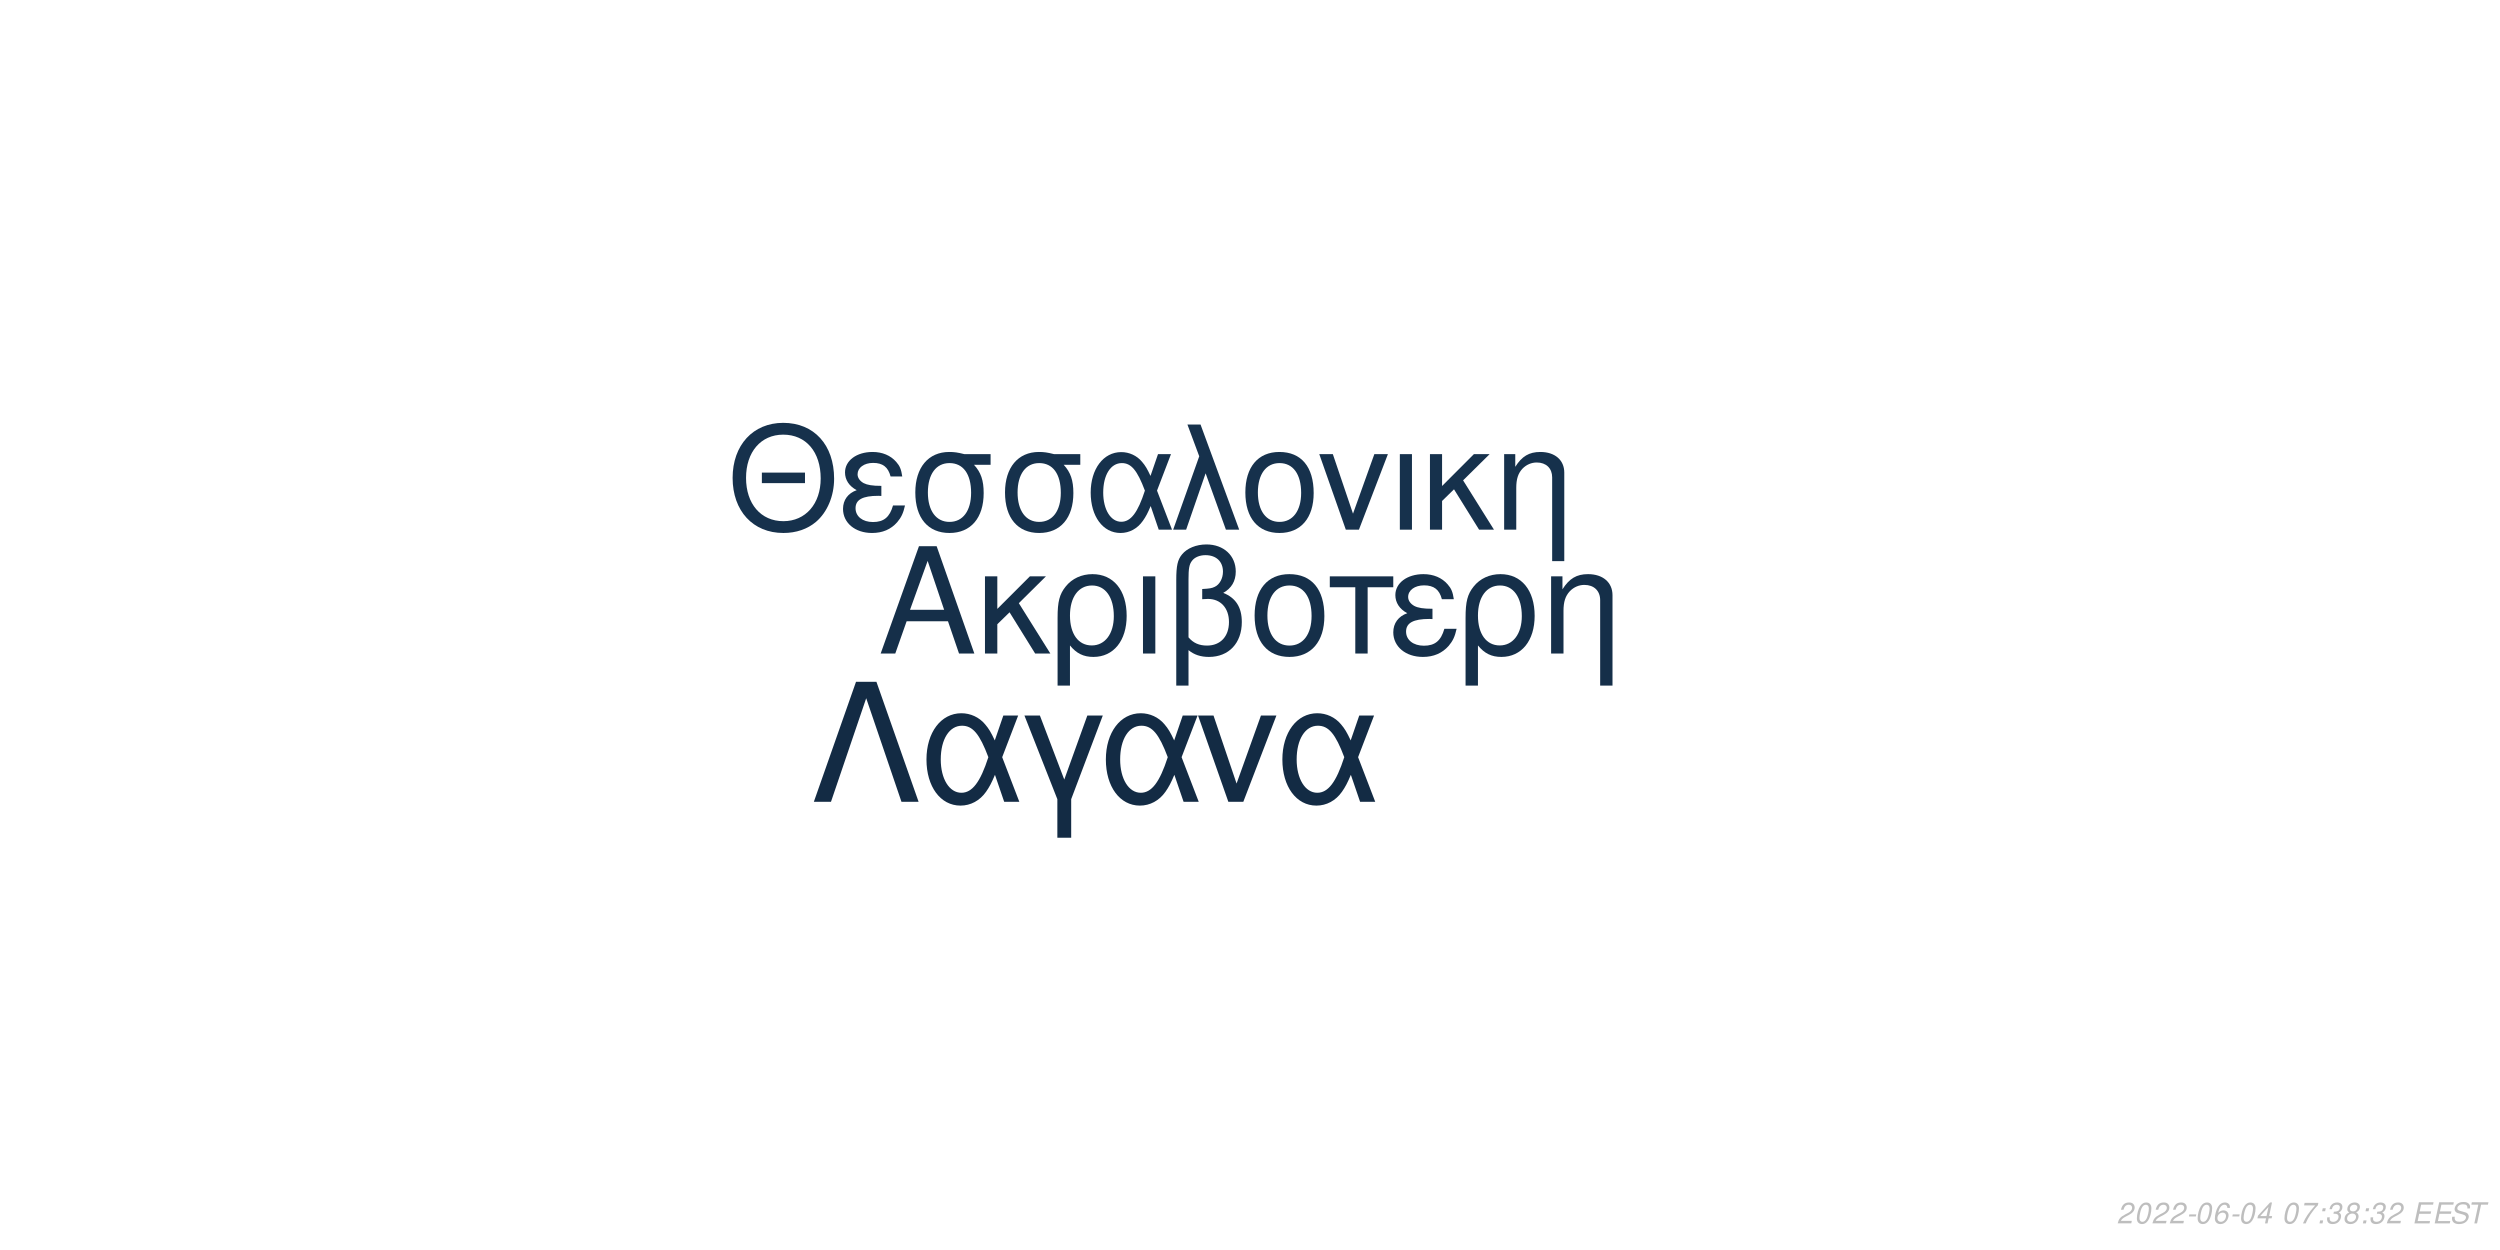
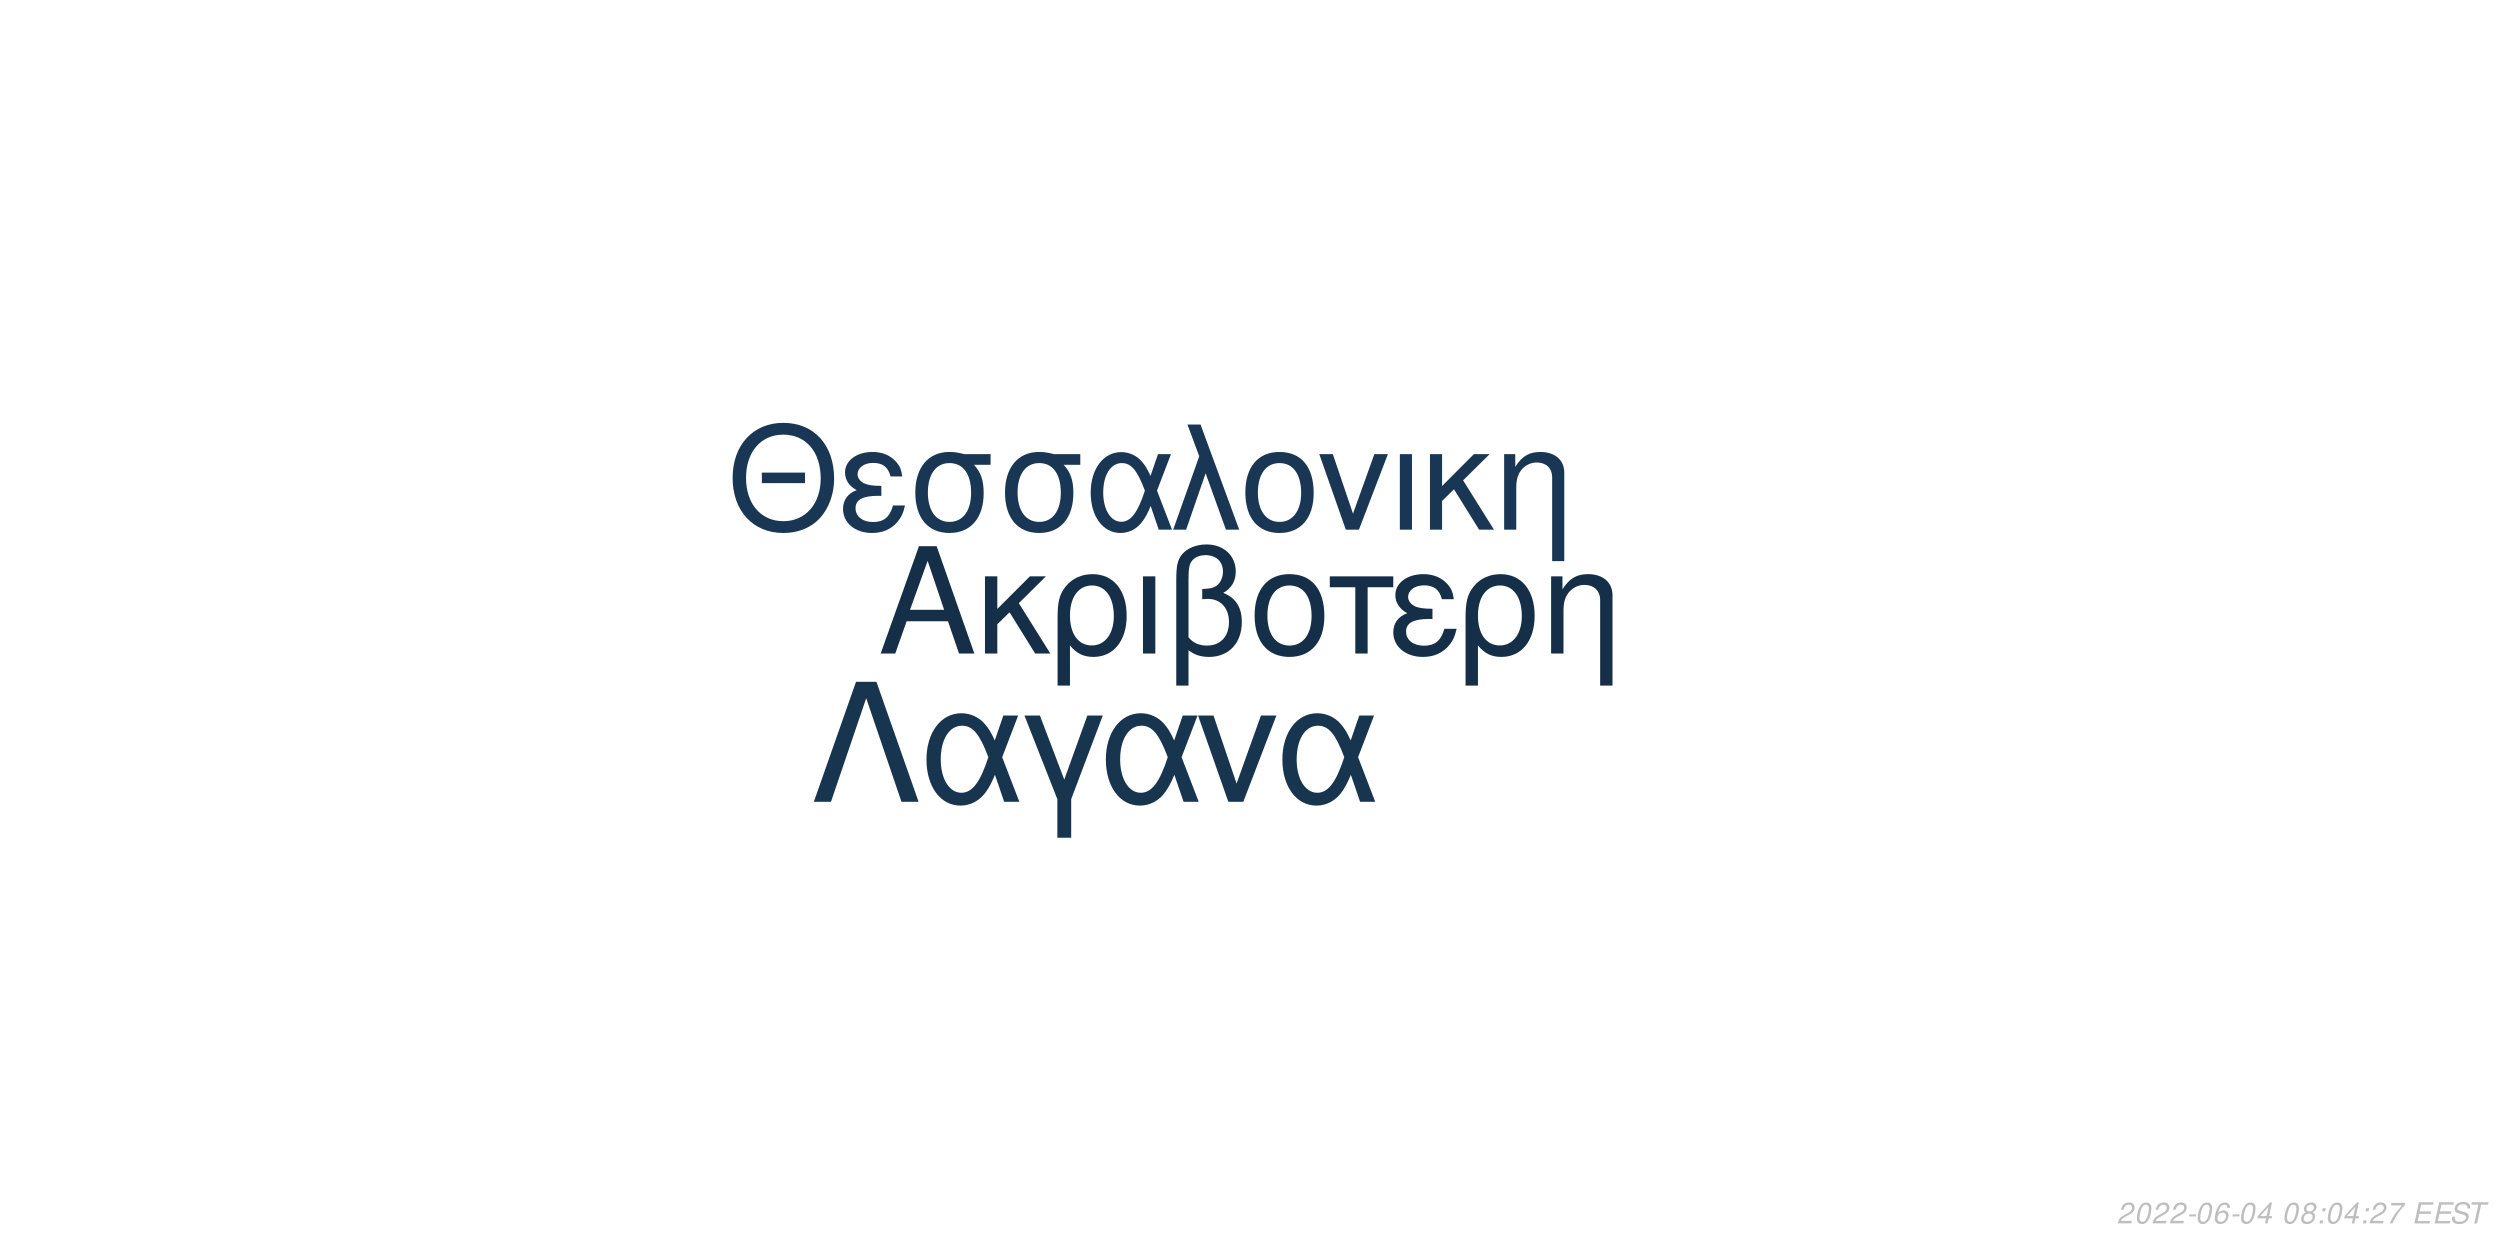
<svg xmlns="http://www.w3.org/2000/svg" xmlns:xlink="http://www.w3.org/1999/xlink" width="864pt" height="432pt" viewBox="0 0 864 432" version="1.1">
  <defs>
    <g>
      <symbol overflow="visible" id="glyph0-0">
        <path style="stroke:none;" d="" />
      </symbol>
      <symbol overflow="visible" id="glyph0-1">
        <path style="stroke:none;" d="M 24.125 -11.141 L 27.938 0 L 33.234 0 L 20.203 -37.094 L 14.094 -37.094 L 0.859 0 L 5.906 0 L 9.828 -11.141 Z M 22.797 -15.109 L 11 -15.109 L 17.094 -32.016 Z M 22.797 -15.109 " />
      </symbol>
      <symbol overflow="visible" id="glyph0-2">
        <path style="stroke:none;" d="M 7.172 -15.422 L 7.172 -26.672 L 2.906 -26.672 L 2.906 0 L 7.172 0 L 7.172 -10.125 L 11.406 -14.25 L 20.25 0 L 25.5 0 L 14.609 -17.406 L 23.969 -26.672 L 18.422 -26.672 Z M 7.172 -15.422 " />
      </symbol>
      <symbol overflow="visible" id="glyph0-3">
        <path style="stroke:none;" d="M 3 11.094 L 7.281 11.094 L 7.281 -2.797 C 9.516 -0.047 11.953 1.172 15.375 1.172 C 22.344 1.172 26.875 -4.422 26.875 -13.031 C 26.875 -21.891 22.297 -27.438 15.062 -27.438 C 11.297 -27.438 7.984 -25.906 5.797 -23.156 C 3.672 -20.516 3 -17.969 3 -12.359 Z M 14.906 -23.516 C 19.547 -23.516 22.438 -19.438 22.438 -12.922 C 22.438 -6.812 19.391 -2.797 14.812 -2.797 C 10.172 -2.797 7.281 -6.766 7.281 -13.125 C 7.281 -19.484 10.234 -23.516 14.906 -23.516 Z M 14.906 -23.516 " />
      </symbol>
      <symbol overflow="visible" id="glyph0-4">
        <path style="stroke:none;" d="M 3.516 0 L 7.781 0 L 7.781 -26.672 L 3.516 -26.672 Z M 3.516 0 " />
      </symbol>
      <symbol overflow="visible" id="glyph0-5">
        <path style="stroke:none;" d="M 4.016 11.094 L 8.25 11.094 L 8.25 -1.172 C 10.172 0.406 12.422 1.172 15.312 1.172 C 22.188 1.172 26.672 -3.609 26.672 -10.891 C 26.672 -15.984 24.578 -19.234 20.25 -20.969 C 23.109 -22.547 24.578 -25.031 24.578 -28.344 C 24.578 -33.844 20.406 -37.703 14.453 -37.703 C 10.938 -37.703 7.734 -36.391 6 -34.25 C 4.484 -32.422 4.016 -30.328 4.016 -25.391 Z M 8.25 -25.656 C 8.25 -29.359 8.5 -30.844 9.469 -32.062 C 10.375 -33.281 12.156 -34 14.094 -34 C 17.812 -34 20.156 -31.812 20.156 -28.297 C 20.156 -25.953 18.984 -23.812 17.297 -23.047 C 16.281 -22.547 15.469 -22.438 12.984 -22.297 L 12.984 -18.781 C 13.734 -18.828 14.344 -18.875 14.969 -18.875 C 19.344 -18.875 22.234 -15.719 22.234 -10.891 C 22.234 -5.906 19.281 -2.75 14.656 -2.75 C 11.953 -2.75 9.922 -3.609 8.25 -5.594 Z M 8.25 -25.656 " />
      </symbol>
      <symbol overflow="visible" id="glyph0-6">
        <path style="stroke:none;" d="M 14.094 -27.438 C 6.562 -27.438 2.094 -22.094 2.094 -13.125 C 2.094 -4.125 6.562 1.172 14.141 1.172 C 21.672 1.172 26.203 -4.172 26.203 -12.922 C 26.203 -22.188 21.828 -27.438 14.094 -27.438 Z M 14.141 -23.516 C 18.938 -23.516 21.781 -19.594 21.781 -12.984 C 21.781 -6.672 18.828 -2.75 14.141 -2.75 C 9.422 -2.75 6.516 -6.672 6.516 -13.125 C 6.516 -19.594 9.422 -23.516 14.141 -23.516 Z M 14.141 -23.516 " />
      </symbol>
      <symbol overflow="visible" id="glyph0-7">
        <path style="stroke:none;" d="M 7.891 0 L 12.156 0 L 12.156 -22.906 L 21.016 -22.906 L 21.016 -26.672 L -0.922 -26.672 L -0.922 -22.906 L 7.891 -22.906 Z M 7.891 0 " />
      </symbol>
      <symbol overflow="visible" id="glyph0-8">
        <path style="stroke:none;" d="M 14.562 -15.469 C 11.344 -15.469 9.562 -15.781 8.297 -16.438 C 6.922 -17.203 6.156 -18.328 6.156 -19.547 C 6.156 -21.891 8.453 -23.562 11.656 -23.562 C 15.062 -23.562 16.953 -22.094 17.812 -18.781 L 21.938 -18.781 C 21.578 -21.266 21.062 -22.5 19.797 -23.922 C 17.812 -26.203 14.906 -27.438 11.453 -27.438 C 5.797 -27.438 1.734 -24.375 1.734 -20.203 C 1.734 -17.609 3.156 -15.375 5.859 -13.938 C 2.797 -12.875 1.016 -10.484 1.016 -7.328 C 1.016 -2.391 5.297 1.172 11.25 1.172 C 14.969 1.172 17.906 -0.109 20.156 -2.641 C 21.578 -4.328 22.297 -5.797 22.906 -8.547 L 18.672 -8.547 C 17.5 -4.422 15.422 -2.703 11.609 -2.703 C 7.938 -2.703 5.438 -4.688 5.438 -7.578 C 5.438 -10.578 7.938 -11.953 13.484 -11.953 C 13.641 -11.953 14.094 -11.953 14.562 -11.906 Z M 14.562 -15.469 " />
      </symbol>
      <symbol overflow="visible" id="glyph0-9">
        <path style="stroke:none;" d="M 3.562 -26.672 L 3.562 0 L 7.844 0 L 7.844 -14.703 C 7.844 -17.906 8.5 -19.891 10.031 -21.531 C 11.406 -22.953 13.188 -23.719 15.062 -23.719 C 18.375 -23.719 20.516 -21.672 20.516 -18.469 L 20.516 11.094 L 24.781 11.094 L 24.781 -20.156 C 24.781 -24.578 21.469 -27.438 16.328 -27.438 C 12.359 -27.438 9.828 -25.906 7.484 -22.188 L 7.484 -26.672 Z M 3.562 -26.672 " />
      </symbol>
      <symbol overflow="visible" id="glyph1-0">
        <path style="stroke:none;" d="" />
      </symbol>
      <symbol overflow="visible" id="glyph1-1">
        <path style="stroke:none;" d="M 26.859 -19.734 L 11.953 -19.734 L 11.953 -16.094 L 26.859 -16.094 Z M 19.328 -36.922 C 8.922 -36.922 1.844 -29.25 1.844 -17.891 C 1.844 -6.484 8.875 1.141 19.391 1.141 C 23.812 1.141 27.703 -0.203 30.641 -2.688 C 34.578 -6.031 36.922 -11.656 36.922 -17.594 C 36.922 -29.297 30 -36.922 19.328 -36.922 Z M 19.328 -32.844 C 27.203 -32.844 32.281 -26.906 32.281 -17.688 C 32.281 -8.922 27.062 -2.938 19.391 -2.938 C 11.609 -2.938 6.484 -8.922 6.484 -17.891 C 6.484 -26.859 11.609 -32.844 19.328 -32.844 Z M 19.328 -32.844 " />
      </symbol>
      <symbol overflow="visible" id="glyph1-2">
        <path style="stroke:none;" d="M 14.25 -15.141 C 11.109 -15.141 9.375 -15.453 8.125 -16.094 C 6.781 -16.844 6.031 -17.938 6.031 -19.141 C 6.031 -21.422 8.266 -23.078 11.406 -23.078 C 14.75 -23.078 16.594 -21.625 17.438 -18.391 L 21.469 -18.391 C 21.125 -20.828 20.625 -22.031 19.391 -23.422 C 17.438 -25.656 14.594 -26.859 11.219 -26.859 C 5.688 -26.859 1.688 -23.875 1.688 -19.781 C 1.688 -17.234 3.094 -15.047 5.734 -13.656 C 2.734 -12.609 1 -10.266 1 -7.172 C 1 -2.344 5.188 1.141 11.016 1.141 C 14.656 1.141 17.547 -0.094 19.734 -2.594 C 21.125 -4.234 21.828 -5.688 22.422 -8.375 L 18.281 -8.375 C 17.141 -4.328 15.094 -2.641 11.359 -2.641 C 7.766 -2.641 5.328 -4.578 5.328 -7.422 C 5.328 -10.359 7.766 -11.703 13.203 -11.703 C 13.359 -11.703 13.797 -11.703 14.25 -11.656 Z M 14.25 -15.141 " />
      </symbol>
      <symbol overflow="visible" id="glyph1-3">
        <path style="stroke:none;" d="M 29 -26.109 L 19.938 -26.109 C 17.594 -26.703 16.438 -26.859 14.703 -26.859 C 7.469 -26.859 2.984 -21.469 2.984 -12.859 C 2.984 -4.031 7.375 1.141 14.797 1.141 C 22.172 1.141 26.609 -4.078 26.609 -12.656 C 26.609 -17.047 25.656 -19.828 23.266 -22.422 L 29 -22.422 Z M 14.797 -23.016 C 19.531 -23.016 22.266 -19.234 22.266 -12.75 C 22.266 -6.531 19.438 -2.688 14.797 -2.688 C 10.172 -2.688 7.328 -6.531 7.328 -12.859 C 7.328 -19.188 10.172 -23.016 14.797 -23.016 Z M 14.797 -23.016 " />
      </symbol>
      <symbol overflow="visible" id="glyph1-4">
        <path style="stroke:none;" d="M 29.344 -26.109 L 24.859 -26.109 L 22.266 -18.578 C 21.125 -21.031 20.484 -22.125 19.328 -23.469 C 17.547 -25.609 14.906 -26.812 12.156 -26.812 C 5.984 -26.812 1.594 -20.984 1.594 -12.812 C 1.594 -4.578 5.828 1.141 11.906 1.141 C 14.953 1.141 17.734 -0.344 19.625 -3.047 C 20.672 -4.531 21.281 -5.688 22.328 -8.172 L 25.109 0 L 29.703 0 L 24.516 -13.5 Z M 20.328 -13.5 C 17.891 -5.922 15.453 -2.734 12.156 -2.734 C 8.516 -2.734 5.922 -6.922 5.922 -12.812 C 5.922 -18.938 8.516 -23.016 12.359 -23.016 C 15.594 -23.016 17.688 -20.531 20.328 -13.5 Z M 20.328 -13.5 " />
      </symbol>
      <symbol overflow="visible" id="glyph1-5">
        <path style="stroke:none;" d="M 1.094 0 L 5.578 0 L 12.312 -19.484 L 19.328 0 L 23.922 0 L 10.562 -36.328 L 6.031 -36.328 L 10.109 -25.359 Z M 1.094 0 " />
      </symbol>
      <symbol overflow="visible" id="glyph1-6">
        <path style="stroke:none;" d="M 13.797 -26.859 C 6.422 -26.859 2.047 -21.625 2.047 -12.859 C 2.047 -4.031 6.422 1.141 13.859 1.141 C 21.234 1.141 25.656 -4.078 25.656 -12.656 C 25.656 -21.719 21.375 -26.859 13.797 -26.859 Z M 13.859 -23.016 C 18.531 -23.016 21.328 -19.188 21.328 -12.703 C 21.328 -6.531 18.438 -2.688 13.859 -2.688 C 9.219 -2.688 6.375 -6.531 6.375 -12.859 C 6.375 -19.188 9.219 -23.016 13.859 -23.016 Z M 13.859 -23.016 " />
      </symbol>
      <symbol overflow="visible" id="glyph1-7">
        <path style="stroke:none;" d="M 14.297 0 L 24.312 -26.109 L 19.625 -26.109 L 12.25 -5.531 L 5.281 -26.109 L 0.594 -26.109 L 9.766 0 Z M 14.297 0 " />
      </symbol>
      <symbol overflow="visible" id="glyph1-8">
        <path style="stroke:none;" d="M 3.438 0 L 7.625 0 L 7.625 -26.109 L 3.438 -26.109 Z M 3.438 0 " />
      </symbol>
      <symbol overflow="visible" id="glyph1-9">
        <path style="stroke:none;" d="M 7.031 -15.094 L 7.031 -26.109 L 2.844 -26.109 L 2.844 0 L 7.031 0 L 7.031 -9.922 L 11.156 -13.953 L 19.828 0 L 24.969 0 L 14.297 -17.047 L 23.469 -26.109 L 18.031 -26.109 Z M 7.031 -15.094 " />
      </symbol>
      <symbol overflow="visible" id="glyph1-10">
        <path style="stroke:none;" d="M 3.484 -26.109 L 3.484 0 L 7.672 0 L 7.672 -14.406 C 7.672 -17.547 8.328 -19.484 9.812 -21.078 C 11.156 -22.469 12.906 -23.219 14.75 -23.219 C 17.984 -23.219 20.078 -21.234 20.078 -18.094 L 20.078 10.859 L 24.266 10.859 L 24.266 -19.734 C 24.266 -24.062 21.031 -26.859 16 -26.859 C 12.109 -26.859 9.609 -25.359 7.328 -21.719 L 7.328 -26.109 Z M 3.484 -26.109 " />
      </symbol>
      <symbol overflow="visible" id="glyph2-0">
        <path style="stroke:none;" d="" />
      </symbol>
      <symbol overflow="visible" id="glyph2-1">
        <path style="stroke:none;" d="M 22.531 -41.484 L 15.484 -41.484 L 0.906 0 L 6.828 0 L 19 -35.797 L 31.188 0 L 37.109 0 Z M 22.531 -41.484 " />
      </symbol>
      <symbol overflow="visible" id="glyph2-2">
        <path style="stroke:none;" d="M 33.516 -29.812 L 28.391 -29.812 L 25.438 -21.219 C 24.125 -24.016 23.391 -25.266 22.078 -26.797 C 20.031 -29.25 17.016 -30.609 13.891 -30.609 C 6.828 -30.609 1.828 -23.953 1.828 -14.625 C 1.828 -5.234 6.656 1.312 13.594 1.312 C 17.078 1.312 20.266 -0.391 22.422 -3.469 C 23.609 -5.172 24.297 -6.484 25.5 -9.328 L 28.688 0 L 33.922 0 L 28 -15.422 Z M 23.219 -15.422 C 20.422 -6.766 17.641 -3.125 13.891 -3.125 C 9.734 -3.125 6.766 -7.906 6.766 -14.625 C 6.766 -21.625 9.734 -26.297 14.109 -26.297 C 17.812 -26.297 20.203 -23.453 23.219 -15.422 Z M 23.219 -15.422 " />
      </symbol>
      <symbol overflow="visible" id="glyph2-3">
        <path style="stroke:none;" d="M 12.062 12.406 L 16.844 12.406 L 16.844 -0.906 L 27.766 -29.812 L 22.422 -29.812 L 14.453 -7.688 L 6.031 -29.812 L 0.688 -29.812 L 12.062 -0.906 Z M 12.062 12.406 " />
      </symbol>
      <symbol overflow="visible" id="glyph2-4">
        <path style="stroke:none;" d="M 16.328 0 L 27.766 -29.812 L 22.422 -29.812 L 14 -6.312 L 6.031 -29.812 L 0.688 -29.812 L 11.156 0 Z M 16.328 0 " />
      </symbol>
      <symbol overflow="visible" id="glyph3-0">
        <path style="stroke:none;" d="" />
      </symbol>
      <symbol overflow="visible" id="glyph3-1">
        <path style="stroke:none;" d="M 5.234 -0.875 L 1.469 -0.875 C 1.641 -1.375 2.203 -1.891 3.109 -2.344 L 4.234 -2.938 C 5.562 -3.625 6.219 -4.469 6.219 -5.484 C 6.219 -5.938 6.062 -6.359 5.797 -6.656 C 5.469 -7.047 4.984 -7.234 4.312 -7.234 C 2.766 -7.234 1.891 -6.453 1.484 -4.734 L 2.375 -4.734 C 2.484 -5.188 2.609 -5.484 2.797 -5.75 C 3.094 -6.203 3.609 -6.453 4.188 -6.453 C 4.891 -6.453 5.344 -6.031 5.344 -5.375 C 5.344 -4.703 4.859 -4.094 4.016 -3.656 L 2.984 -3.125 C 1.234 -2.188 0.797 -1.656 0.344 -0.016 L 5.047 -0.016 Z M 5.234 -0.875 " />
      </symbol>
      <symbol overflow="visible" id="glyph3-2">
        <path style="stroke:none;" d="M 4.203 -7.234 C 3.375 -7.234 2.688 -6.812 2.125 -5.984 C 1.484 -5.047 0.984 -3.188 0.984 -1.734 C 0.984 -1.109 1.172 -0.562 1.484 -0.266 C 1.797 0.047 2.281 0.234 2.766 0.234 C 3.625 0.234 4.281 -0.156 4.859 -1.016 C 5.516 -1.953 6 -3.797 6 -5.266 C 6 -6.5 5.328 -7.234 4.203 -7.234 Z M 4.094 -6.453 C 4.734 -6.453 5.125 -5.984 5.125 -5.156 C 5.125 -4.203 4.781 -2.625 4.406 -1.812 C 3.984 -0.938 3.516 -0.547 2.875 -0.547 C 2.25 -0.547 1.875 -1.031 1.875 -1.828 C 1.875 -2.797 2.203 -4.344 2.594 -5.203 C 2.984 -6.047 3.453 -6.453 4.094 -6.453 Z M 4.094 -6.453 " />
      </symbol>
      <symbol overflow="visible" id="glyph3-3">
        <path style="stroke:none;" d="M 3.516 -3.125 L 1.125 -3.125 L 0.969 -2.406 L 3.359 -2.406 Z M 3.516 -3.125 " />
      </symbol>
      <symbol overflow="visible" id="glyph3-4">
        <path style="stroke:none;" d="M 6.125 -5.344 L 6.141 -5.625 C 6.141 -6.609 5.453 -7.234 4.391 -7.234 C 3.438 -7.234 2.641 -6.719 2.016 -5.703 C 1.422 -4.781 0.938 -2.953 0.938 -1.688 C 0.938 -0.516 1.688 0.234 2.859 0.234 C 3.703 0.234 4.438 -0.156 5 -0.875 C 5.406 -1.422 5.672 -2.156 5.672 -2.766 C 5.672 -3.812 4.969 -4.5 3.906 -4.5 C 3.234 -4.5 2.672 -4.234 2.094 -3.625 C 2.406 -5.375 3.234 -6.453 4.25 -6.453 C 4.703 -6.453 5.062 -6.234 5.172 -5.844 C 5.203 -5.719 5.234 -5.578 5.25 -5.344 Z M 3.656 -3.734 C 4.344 -3.734 4.797 -3.281 4.797 -2.625 C 4.797 -1.469 3.984 -0.547 2.984 -0.547 C 2.297 -0.547 1.812 -1.047 1.812 -1.766 C 1.812 -2.859 2.625 -3.734 3.656 -3.734 Z M 3.656 -3.734 " />
      </symbol>
      <symbol overflow="visible" id="glyph3-5">
        <path style="stroke:none;" d="M 3.625 -1.75 L 3.266 0 L 4.141 0 L 4.516 -1.75 L 5.562 -1.75 L 5.734 -2.531 L 4.688 -2.531 L 5.688 -7.234 L 5.016 -7.234 L 0.844 -2.672 L 0.641 -1.75 Z M 3.797 -2.531 L 1.594 -2.531 L 4.469 -5.703 Z M 3.797 -2.531 " />
      </symbol>
      <symbol overflow="visible" id="glyph3-6">
        <path style="stroke:none;" d="" />
      </symbol>
      <symbol overflow="visible" id="glyph3-7">
-         <path style="stroke:none;" d="M 6.703 -7.094 L 1.953 -7.094 L 1.766 -6.219 L 5.594 -6.219 C 3.344 -3.688 2.266 -2.109 1.375 0 L 2.344 0 C 3.031 -1.906 4.828 -4.594 6.547 -6.281 Z M 6.703 -7.094 " />
+         <path style="stroke:none;" d="M 4.766 -3.797 C 5.078 -3.969 5.234 -4.078 5.438 -4.234 C 5.812 -4.594 6.062 -5.172 6.062 -5.734 C 6.062 -6.625 5.344 -7.234 4.266 -7.234 C 2.812 -7.234 1.703 -6.219 1.703 -4.875 C 1.703 -4.406 1.875 -4.125 2.359 -3.812 C 1.297 -3.312 0.75 -2.516 0.75 -1.469 C 0.75 -0.438 1.547 0.234 2.812 0.234 C 3.656 0.234 4.359 -0.094 4.938 -0.734 C 5.359 -1.234 5.609 -1.859 5.609 -2.438 C 5.609 -3.047 5.312 -3.516 4.766 -3.797 Z M 4.109 -6.453 C 4.797 -6.453 5.188 -6.125 5.188 -5.578 C 5.188 -5.266 5.062 -4.922 4.859 -4.672 C 4.562 -4.312 4.188 -4.156 3.656 -4.156 C 2.984 -4.156 2.594 -4.453 2.594 -4.984 C 2.594 -5.859 3.203 -6.453 4.109 -6.453 Z M 3.453 -3.406 C 4.234 -3.406 4.734 -2.984 4.734 -2.312 C 4.734 -1.312 3.922 -0.547 2.875 -0.547 C 2.125 -0.547 1.625 -0.969 1.625 -1.625 C 1.625 -2.609 2.438 -3.406 3.453 -3.406 Z M 3.453 -3.406 " />
      </symbol>
      <symbol overflow="visible" id="glyph3-8">
        <path style="stroke:none;" d="M 2.359 -1.031 L 1.312 -1.031 L 1.094 0 L 2.141 0 Z M 3.266 -5.234 L 2.219 -5.234 L 2 -4.203 L 3.047 -4.203 Z M 3.266 -5.234 " />
      </symbol>
      <symbol overflow="visible" id="glyph3-9">
-         <path style="stroke:none;" d="M 2.922 -3.312 C 3.125 -3.344 3.234 -3.344 3.375 -3.344 C 4.203 -3.344 4.688 -3 4.688 -2.406 C 4.688 -1.312 3.906 -0.547 2.781 -0.547 C 2.047 -0.547 1.594 -0.938 1.594 -1.562 C 1.594 -1.719 1.609 -1.844 1.656 -2.094 L 0.766 -2.094 C 0.734 -1.797 0.719 -1.641 0.719 -1.469 C 0.719 -0.375 1.406 0.234 2.641 0.234 C 3.547 0.234 4.297 -0.078 4.812 -0.656 C 5.266 -1.156 5.562 -1.875 5.562 -2.547 C 5.562 -3.125 5.344 -3.453 4.797 -3.734 C 5.641 -4.234 6.016 -4.844 6.016 -5.734 C 6.016 -6.656 5.312 -7.234 4.203 -7.234 C 3.375 -7.234 2.672 -6.938 2.188 -6.375 C 1.891 -6.031 1.703 -5.641 1.516 -4.906 L 2.391 -4.906 C 2.5 -5.359 2.594 -5.594 2.734 -5.812 C 3.047 -6.234 3.516 -6.453 4.078 -6.453 C 4.734 -6.453 5.141 -6.125 5.141 -5.578 C 5.141 -5.188 5.016 -4.797 4.797 -4.547 C 4.516 -4.234 4 -4.062 3.266 -4.062 L 3.078 -4.062 Z M 2.922 -3.312 " />
+         <path style="stroke:none;" d="M 6.703 -7.094 L 1.953 -7.094 L 1.766 -6.219 L 5.594 -6.219 C 3.344 -3.688 2.266 -2.109 1.375 0 L 2.344 0 C 3.031 -1.906 4.828 -4.594 6.547 -6.281 Z M 6.703 -7.094 " />
      </symbol>
      <symbol overflow="visible" id="glyph3-10">
-         <path style="stroke:none;" d="M 4.766 -3.797 C 5.078 -3.969 5.234 -4.078 5.438 -4.234 C 5.812 -4.594 6.062 -5.172 6.062 -5.734 C 6.062 -6.625 5.344 -7.234 4.266 -7.234 C 2.812 -7.234 1.703 -6.219 1.703 -4.875 C 1.703 -4.406 1.875 -4.125 2.359 -3.812 C 1.297 -3.312 0.75 -2.516 0.75 -1.469 C 0.75 -0.438 1.547 0.234 2.812 0.234 C 3.656 0.234 4.359 -0.094 4.938 -0.734 C 5.359 -1.234 5.609 -1.859 5.609 -2.438 C 5.609 -3.047 5.312 -3.516 4.766 -3.797 Z M 4.109 -6.453 C 4.797 -6.453 5.188 -6.125 5.188 -5.578 C 5.188 -5.266 5.062 -4.922 4.859 -4.672 C 4.562 -4.312 4.188 -4.156 3.656 -4.156 C 2.984 -4.156 2.594 -4.453 2.594 -4.984 C 2.594 -5.859 3.203 -6.453 4.109 -6.453 Z M 3.453 -3.406 C 4.234 -3.406 4.734 -2.984 4.734 -2.312 C 4.734 -1.312 3.922 -0.547 2.875 -0.547 C 2.125 -0.547 1.625 -0.969 1.625 -1.625 C 1.625 -2.609 2.438 -3.406 3.453 -3.406 Z M 3.453 -3.406 " />
+         <path style="stroke:none;" d="M 2.547 -3.312 L 6.5 -3.312 L 6.688 -4.141 L 2.719 -4.141 L 3.219 -6.469 L 7.344 -6.469 L 7.516 -7.297 L 2.453 -7.297 L 0.906 0 L 6.125 0 L 6.297 -0.812 L 2.016 -0.812 Z M 2.547 -3.312 " />
      </symbol>
      <symbol overflow="visible" id="glyph3-11">
-         <path style="stroke:none;" d="M 2.547 -3.312 L 6.5 -3.312 L 6.688 -4.141 L 2.719 -4.141 L 3.219 -6.469 L 7.344 -6.469 L 7.516 -7.297 L 2.453 -7.297 L 0.906 0 L 6.125 0 L 6.297 -0.812 L 2.016 -0.812 Z M 2.547 -3.312 " />
+         <path style="stroke:none;" d="M 7.062 -5.156 C 7.125 -5.438 7.141 -5.562 7.141 -5.703 C 7.141 -6.156 6.938 -6.594 6.594 -6.891 C 6.188 -7.25 5.656 -7.406 4.875 -7.406 C 3.844 -7.406 3.047 -7.125 2.5 -6.562 C 2.094 -6.141 1.781 -5.438 1.781 -4.922 C 1.781 -4.297 2.219 -3.766 2.891 -3.562 L 4.594 -3.094 C 5.406 -2.859 5.734 -2.578 5.734 -2.094 C 5.734 -1.781 5.547 -1.406 5.266 -1.141 C 4.844 -0.766 4.266 -0.578 3.453 -0.578 C 2.328 -0.578 1.812 -0.984 1.812 -1.906 C 1.812 -2.047 1.812 -2.125 1.844 -2.312 L 0.984 -2.312 C 0.906 -2.062 0.891 -1.906 0.891 -1.688 C 0.891 -0.484 1.797 0.234 3.297 0.234 C 4.359 0.234 5.234 -0.062 5.812 -0.609 C 6.344 -1.078 6.688 -1.797 6.688 -2.375 C 6.688 -2.641 6.609 -2.906 6.453 -3.156 C 6.234 -3.5 5.938 -3.703 5.469 -3.828 L 3.75 -4.312 C 2.984 -4.547 2.734 -4.734 2.734 -5.188 C 2.734 -5.547 2.875 -5.844 3.188 -6.109 C 3.547 -6.438 4.031 -6.594 4.703 -6.594 C 5.266 -6.594 5.688 -6.484 5.906 -6.297 C 6.094 -6.125 6.219 -5.797 6.219 -5.516 C 6.219 -5.422 6.203 -5.344 6.188 -5.156 Z M 7.062 -5.156 " />
      </symbol>
      <symbol overflow="visible" id="glyph3-12">
-         <path style="stroke:none;" d="M 7.062 -5.156 C 7.125 -5.438 7.141 -5.562 7.141 -5.703 C 7.141 -6.156 6.938 -6.594 6.594 -6.891 C 6.188 -7.25 5.656 -7.406 4.875 -7.406 C 3.844 -7.406 3.047 -7.125 2.5 -6.562 C 2.094 -6.141 1.781 -5.438 1.781 -4.922 C 1.781 -4.297 2.219 -3.766 2.891 -3.562 L 4.594 -3.094 C 5.406 -2.859 5.734 -2.578 5.734 -2.094 C 5.734 -1.781 5.547 -1.406 5.266 -1.141 C 4.844 -0.766 4.266 -0.578 3.453 -0.578 C 2.328 -0.578 1.812 -0.984 1.812 -1.906 C 1.812 -2.047 1.812 -2.125 1.844 -2.312 L 0.984 -2.312 C 0.906 -2.062 0.891 -1.906 0.891 -1.688 C 0.891 -0.484 1.797 0.234 3.297 0.234 C 4.359 0.234 5.234 -0.062 5.812 -0.609 C 6.344 -1.078 6.688 -1.797 6.688 -2.375 C 6.688 -2.641 6.609 -2.906 6.453 -3.156 C 6.234 -3.5 5.938 -3.703 5.469 -3.828 L 3.75 -4.312 C 2.984 -4.547 2.734 -4.734 2.734 -5.188 C 2.734 -5.547 2.875 -5.844 3.188 -6.109 C 3.547 -6.438 4.031 -6.594 4.703 -6.594 C 5.266 -6.594 5.688 -6.484 5.906 -6.297 C 6.094 -6.125 6.219 -5.797 6.219 -5.516 C 6.219 -5.422 6.203 -5.344 6.188 -5.156 Z M 7.062 -5.156 " />
-       </symbol>
-       <symbol overflow="visible" id="glyph3-13">
        <path style="stroke:none;" d="M 4.938 -6.469 L 7.312 -6.469 L 7.484 -7.297 L 1.75 -7.297 L 1.578 -6.469 L 3.984 -6.469 L 2.609 0 L 3.547 0 Z M 4.938 -6.469 " />
      </symbol>
    </g>
  </defs>
  <g id="surface1">
    <rect x="0" y="0" width="864" height="432" style="fill:rgb(100%,100%,100%);fill-opacity:1;stroke:none;" />
-     <g style="fill:rgb(8.235%,18.431%,28.627%);fill-opacity:1;">
+     <g style="fill:rgb(8.235%,18.431%,28.235%);fill-opacity:1;">
      <use xlink:href="#glyph0-1" x="303.5" y="225.861" />
      <use xlink:href="#glyph0-2" x="337.5" y="225.861" />
      <use xlink:href="#glyph0-3" x="362.5" y="225.861" />
      <use xlink:href="#glyph0-4" x="391.5" y="225.861" />
      <use xlink:href="#glyph0-5" x="402.5" y="225.861" />
      <use xlink:href="#glyph0-6" x="431.5" y="225.861" />
      <use xlink:href="#glyph0-7" x="460.5" y="225.861" />
      <use xlink:href="#glyph0-8" x="480.5" y="225.861" />
      <use xlink:href="#glyph0-3" x="503.5" y="225.861" />
      <use xlink:href="#glyph0-9" x="532.5" y="225.861" />
    </g>
-     <g style="fill:rgb(8.627%,19.216%,29.804%);fill-opacity:1;">
+     <g style="fill:rgb(9.804%,21.569%,32.941%);fill-opacity:1;">
      <use xlink:href="#glyph1-1" x="251.348" y="183.058" />
      <use xlink:href="#glyph1-2" x="290.348" y="183.058" />
      <use xlink:href="#glyph1-3" x="313.348" y="183.058" />
      <use xlink:href="#glyph1-3" x="344.348" y="183.058" />
      <use xlink:href="#glyph1-4" x="375.348" y="183.058" />
      <use xlink:href="#glyph1-5" x="404.348" y="183.058" />
      <use xlink:href="#glyph1-6" x="428.348" y="183.058" />
      <use xlink:href="#glyph1-7" x="455.348" y="183.058" />
      <use xlink:href="#glyph1-8" x="480.348" y="183.058" />
      <use xlink:href="#glyph1-9" x="491.348" y="183.058" />
      <use xlink:href="#glyph1-10" x="516.348" y="183.058" />
    </g>
-     <g style="fill:rgb(7.451%,16.863%,26.667%);fill-opacity:1;">
+     <g style="fill:rgb(9.412%,20.784%,31.373%);fill-opacity:1;">
      <use xlink:href="#glyph2-1" x="280.359" y="277.105" />
      <use xlink:href="#glyph2-2" x="318.359" y="277.105" />
      <use xlink:href="#glyph2-3" x="353.359" y="277.105" />
      <use xlink:href="#glyph2-2" x="380.359" y="277.105" />
      <use xlink:href="#glyph2-4" x="413.359" y="277.105" />
      <use xlink:href="#glyph2-2" x="441.359" y="277.105" />
    </g>
    <g style="fill:rgb(74.51%,74.51%,74.51%);fill-opacity:1;">
      <use xlink:href="#glyph3-1" x="731.52" y="422.81" />
      <use xlink:href="#glyph3-2" x="737.52" y="422.81" />
      <use xlink:href="#glyph3-1" x="743.52" y="422.81" />
      <use xlink:href="#glyph3-1" x="749.52" y="422.81" />
      <use xlink:href="#glyph3-3" x="755.52" y="422.81" />
      <use xlink:href="#glyph3-2" x="758.52" y="422.81" />
      <use xlink:href="#glyph3-4" x="764.52" y="422.81" />
      <use xlink:href="#glyph3-3" x="770.52" y="422.81" />
      <use xlink:href="#glyph3-2" x="773.52" y="422.81" />
      <use xlink:href="#glyph3-5" x="779.52" y="422.81" />
      <use xlink:href="#glyph3-6" x="785.52" y="422.81" />
      <use xlink:href="#glyph3-2" x="788.52" y="422.81" />
      <use xlink:href="#glyph3-7" x="794.52" y="422.81" />
      <use xlink:href="#glyph3-8" x="800.52" y="422.81" />
-       <use xlink:href="#glyph3-9" x="803.52" y="422.81" />
-       <use xlink:href="#glyph3-10" x="809.52" y="422.81" />
+       <use xlink:href="#glyph3-2" x="803.52" y="422.81" />
+       <use xlink:href="#glyph3-5" x="809.52" y="422.81" />
      <use xlink:href="#glyph3-8" x="815.52" y="422.81" />
-       <use xlink:href="#glyph3-9" x="818.52" y="422.81" />
-       <use xlink:href="#glyph3-1" x="824.52" y="422.81" />
+       <use xlink:href="#glyph3-1" x="818.52" y="422.81" />
+       <use xlink:href="#glyph3-9" x="824.52" y="422.81" />
      <use xlink:href="#glyph3-6" x="830.52" y="422.81" />
-       <use xlink:href="#glyph3-11" x="833.52" y="422.81" />
-       <use xlink:href="#glyph3-11" x="840.52" y="422.81" />
-       <use xlink:href="#glyph3-12" x="846.52" y="422.81" />
-       <use xlink:href="#glyph3-13" x="852.52" y="422.81" />
+       <use xlink:href="#glyph3-10" x="833.52" y="422.81" />
+       <use xlink:href="#glyph3-10" x="840.52" y="422.81" />
+       <use xlink:href="#glyph3-11" x="846.52" y="422.81" />
+       <use xlink:href="#glyph3-12" x="852.52" y="422.81" />
    </g>
  </g>
</svg>
